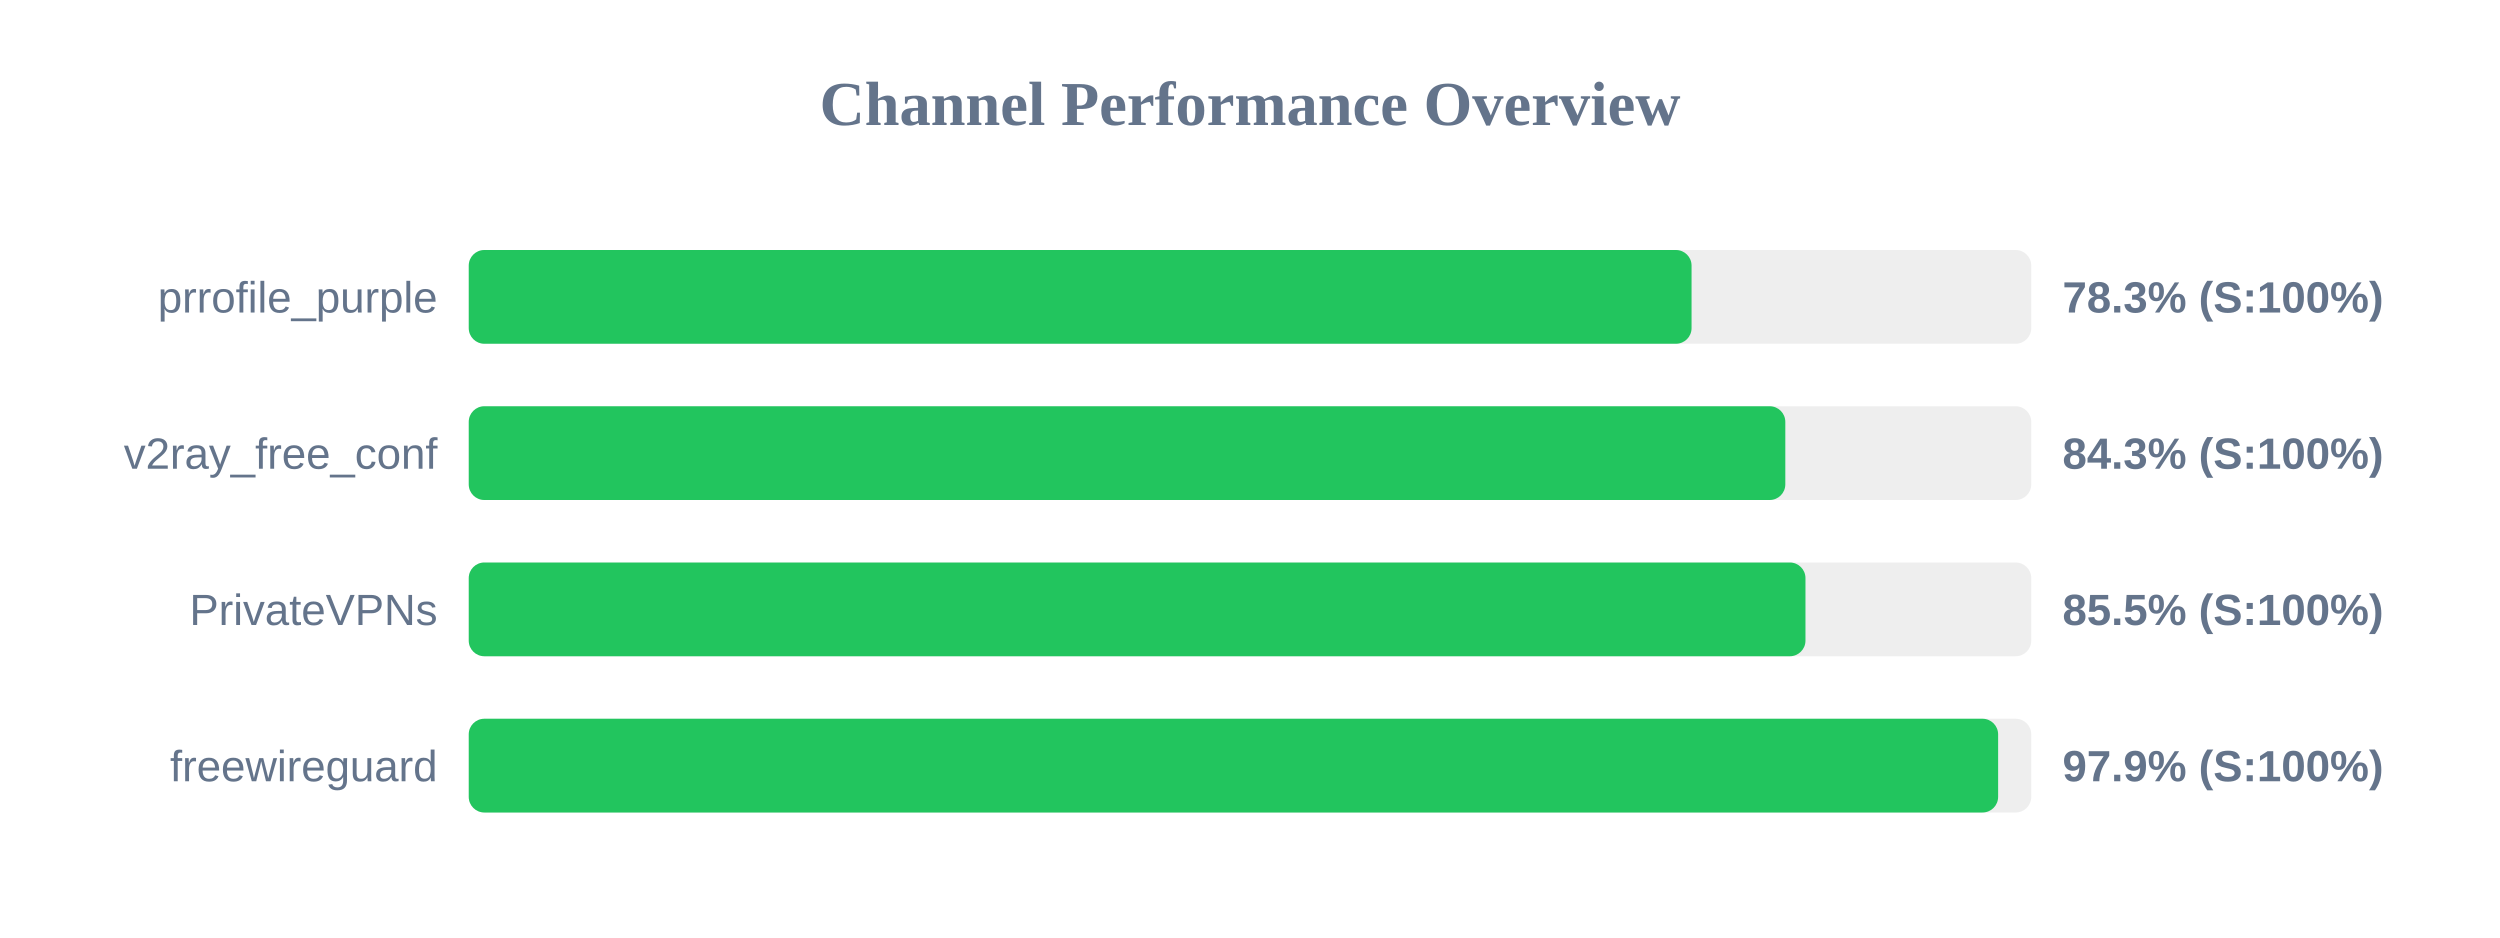
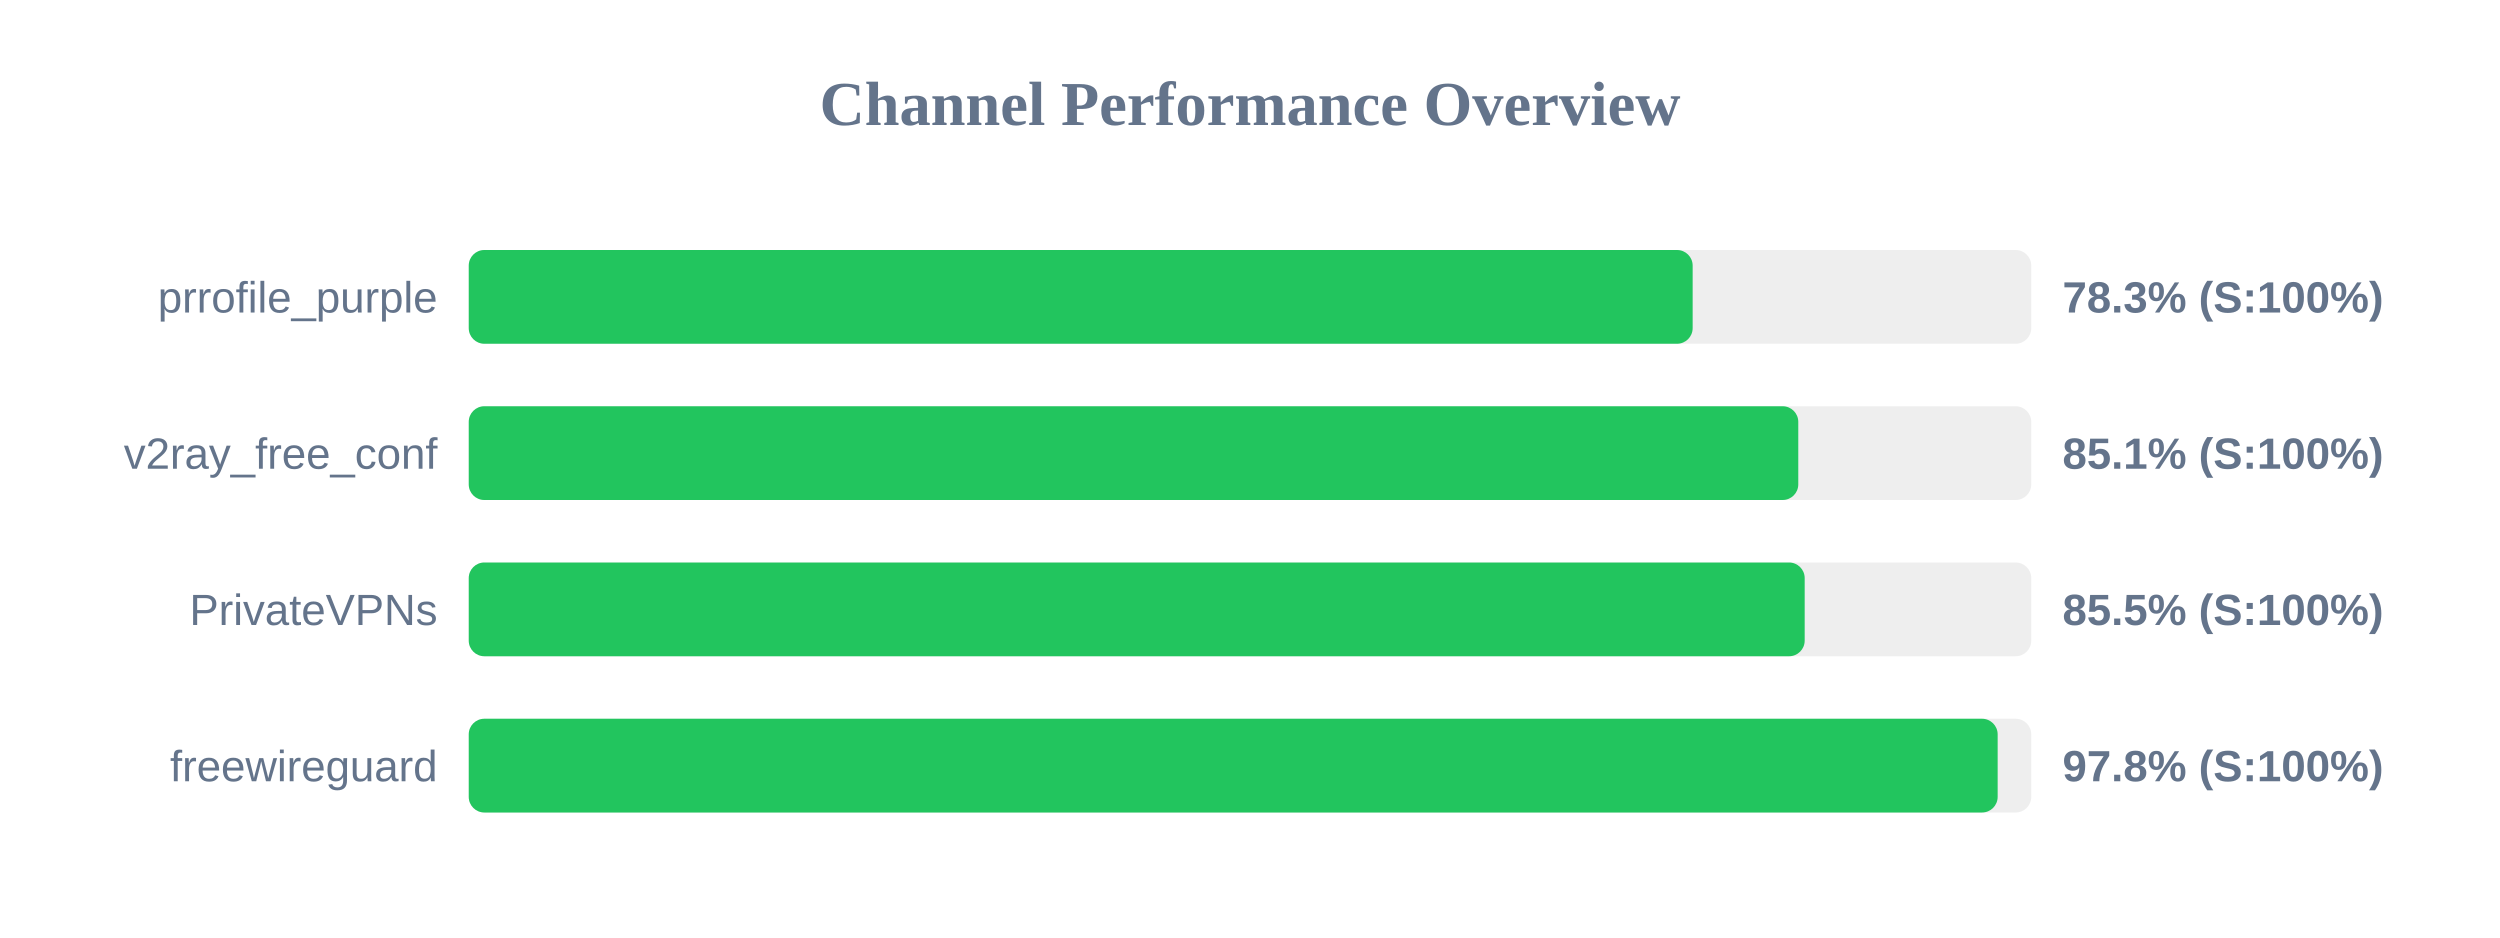
<svg xmlns="http://www.w3.org/2000/svg" width="800" height="300" version="1.1">
  <style>
        .row { font: 14px Arial; fill: #64748b; }
        .score { font: bold 14px Arial; fill: #64748b; }
    </style>
  <text x="400" y="40" text-anchor="middle" font-size="20px" font-weight="bold" fill="#64748b">Channel Performance Overview</text>
  <rect x="150" y="80" width="500" height="30" fill="#eee" rx="5" />
-   <rect x="150" y="80" width="391.3" height="30" fill="#22c55e" rx="5" />
+   <rect x="150" y="80" width="391.65" height="30" fill="#22c55e" rx="5" />
  <text x="140" y="100" text-anchor="end" class="row">prrofile_purple</text>
  <text x="660" y="100" text-anchor="start" class="score">78.3% (S:100%)</text>
  <rect x="150" y="130" width="500" height="30" fill="#eee" rx="5" />
-   <rect x="150" y="130" width="421.3" height="30" fill="#22c55e" rx="5" />
+   <rect x="150" y="130" width="425.45" height="30" fill="#22c55e" rx="5" />
  <text x="140" y="150" text-anchor="end" class="row">v2ray_free_conf</text>
-   <text x="660" y="150" text-anchor="start" class="score">84.3% (S:100%)</text>
+   <text x="660" y="150" text-anchor="start" class="score">85.1% (S:100%)</text>
  <rect x="150" y="180" width="500" height="30" fill="#eee" rx="5" />
-   <rect x="150" y="180" width="427.75" height="30" fill="#22c55e" rx="5" />
+   <rect x="150" y="180" width="427.5" height="30" fill="#22c55e" rx="5" />
  <text x="140" y="200" text-anchor="end" class="row">PrivateVPNs</text>
  <text x="660" y="200" text-anchor="start" class="score">85.5% (S:100%)</text>
  <rect x="150" y="230" width="500" height="30" fill="#eee" rx="5" />
-   <rect x="150" y="230" width="489.4" height="30" fill="#22c55e" rx="5" />
+   <rect x="150" y="230" width="489.25" height="30" fill="#22c55e" rx="5" />
  <text x="140" y="250" text-anchor="end" class="row">freewireguard</text>
-   <text x="660" y="250" text-anchor="start" class="score">97.9% (S:100%)</text>
+   <text x="660" y="250" text-anchor="start" class="score">97.8% (S:100%)</text>
</svg>
